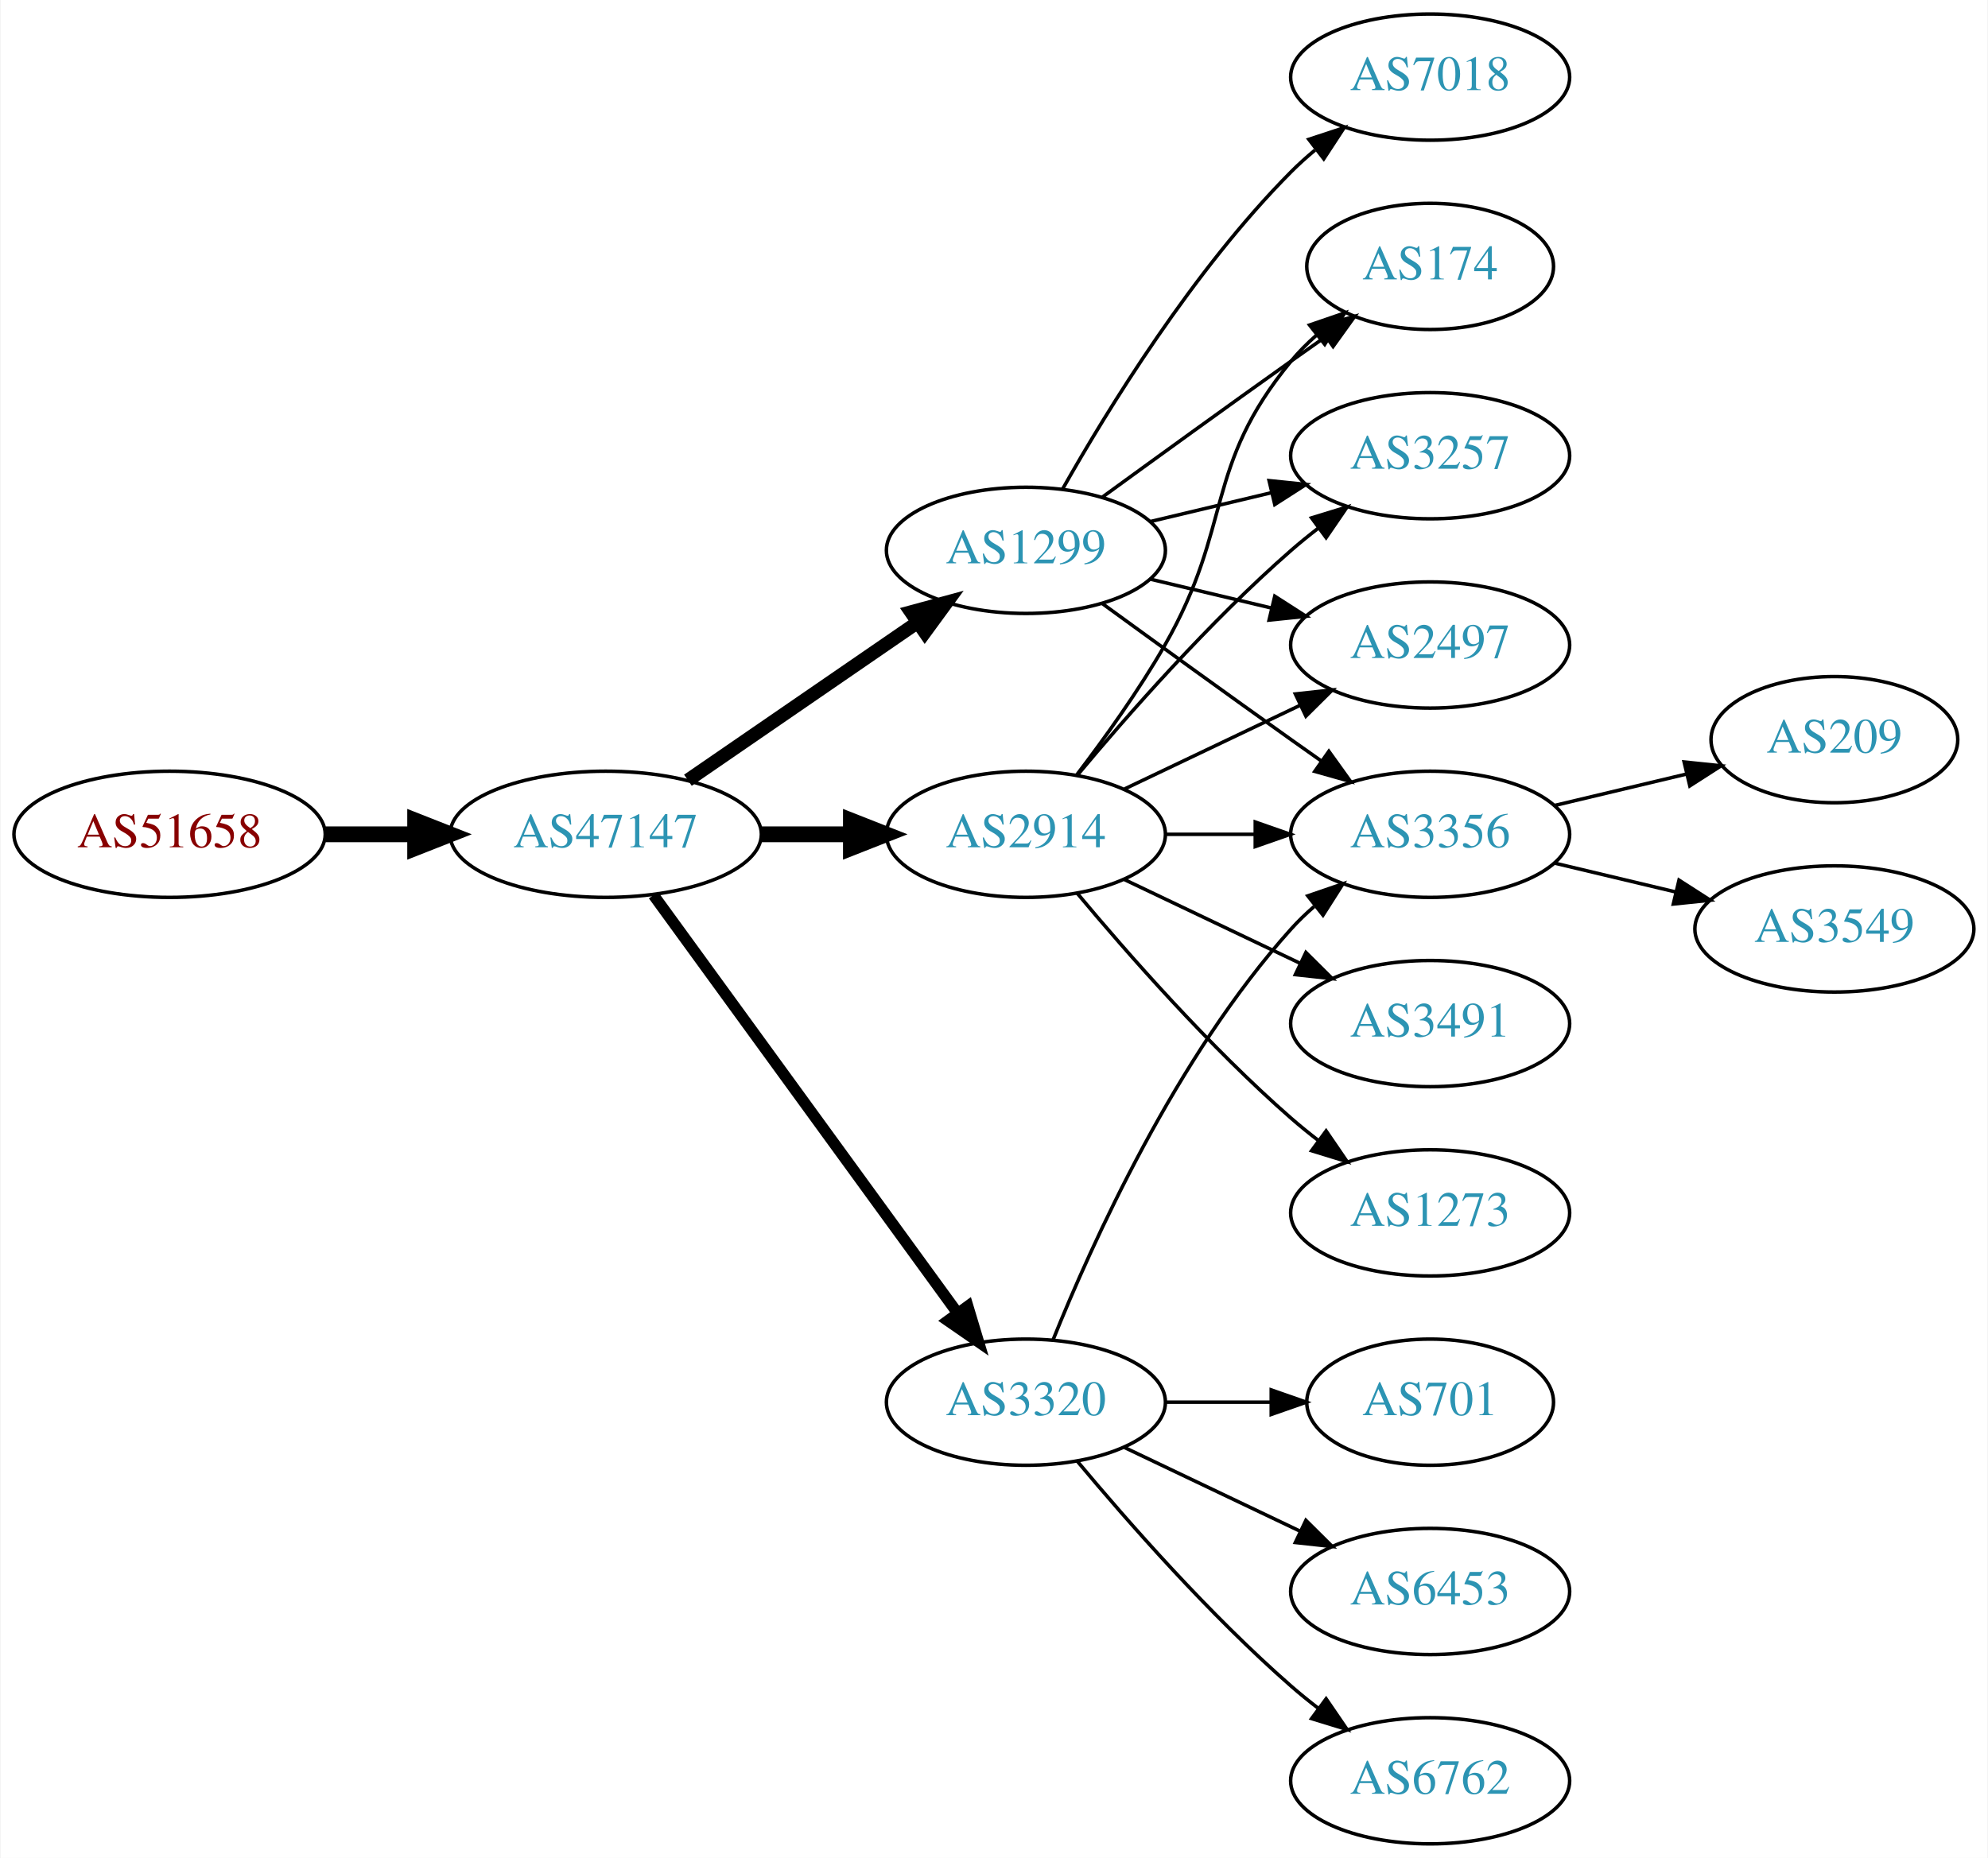
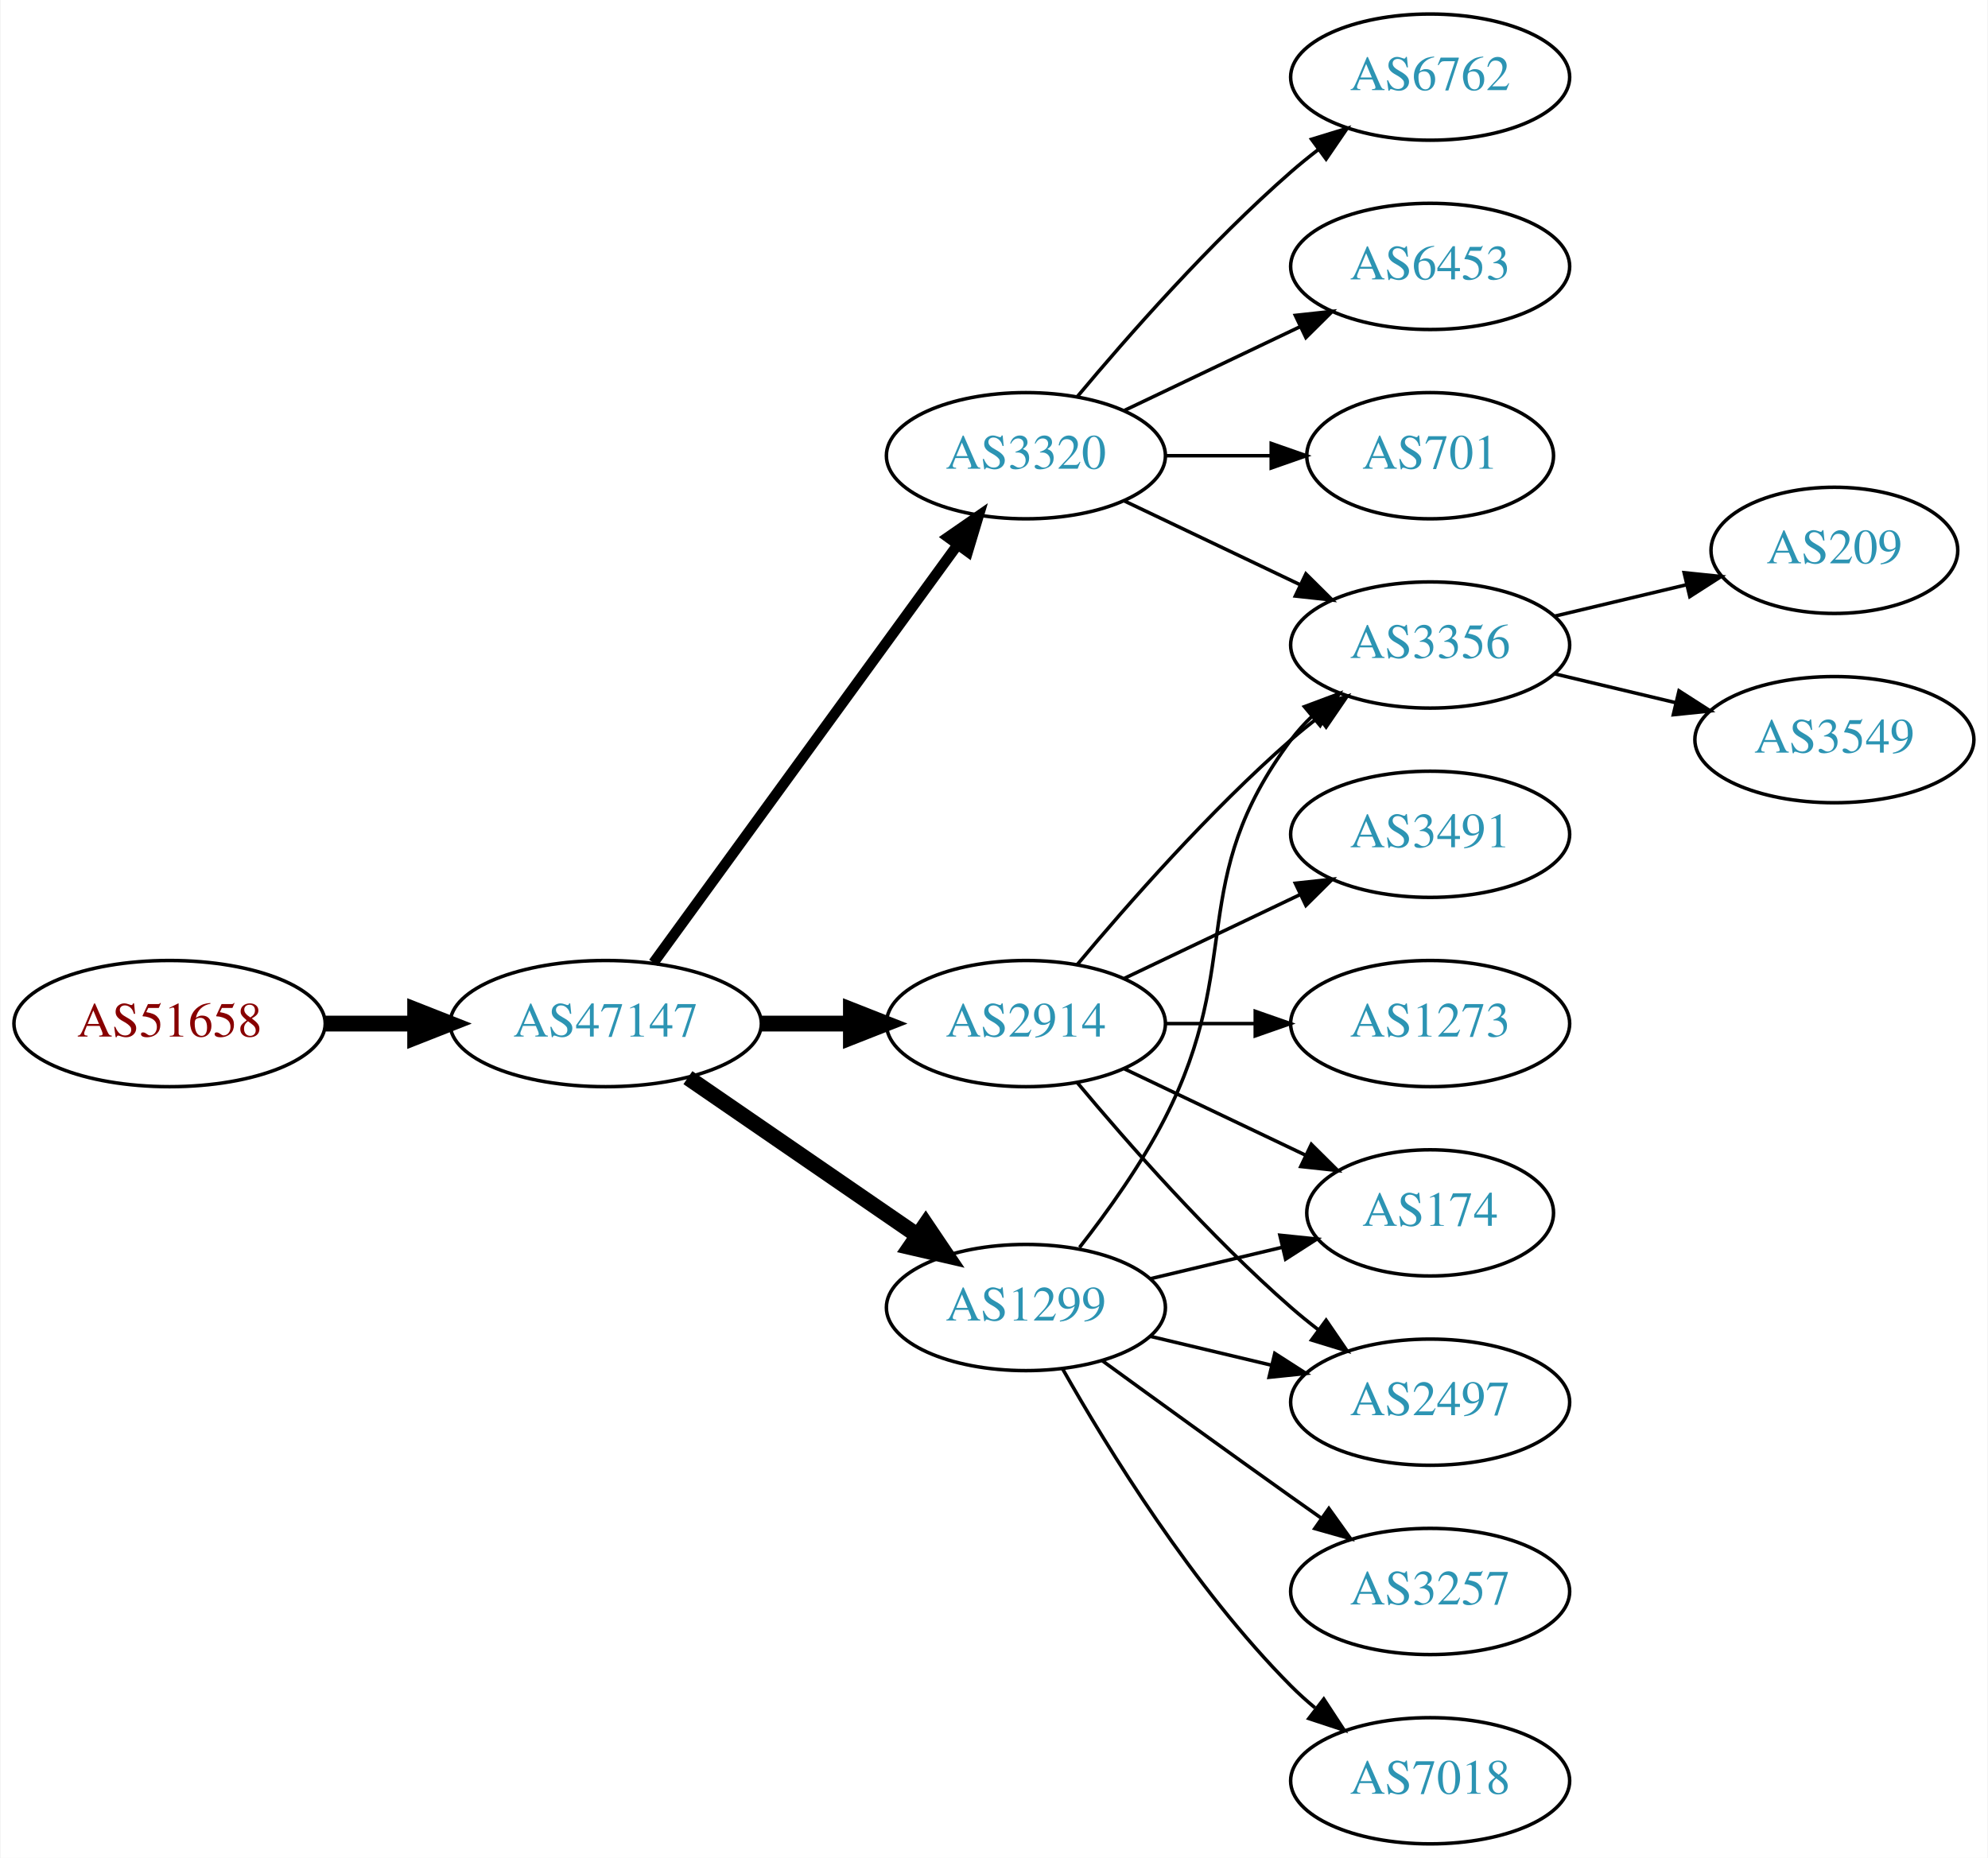
<svg xmlns="http://www.w3.org/2000/svg" xmlns:xlink="http://www.w3.org/1999/xlink" width="567pt" height="530pt" viewBox="0.00 0.00 566.66 530.00">
  <g id="graph0" class="graph" transform="scale(1 1) rotate(0) translate(4 526)">
    <polygon fill="white" stroke="none" points="-4,4 -4,-526 562.663,-526 562.663,4 -4,4" />
    <g id="node1" class="node">
      <g id="a_node1">
        <a xlink:href="/asn/51658" xlink:title="AS51658 ~ Patrick Janesch trading as Lucesem [AT]">
-           <ellipse fill="#ffffff" stroke="black" cx="44.196" cy="-288" rx="44.393" ry="18" />
-           <text text-anchor="middle" x="44.196" y="-284.3" font-family="Times,serif" font-size="14.00" fill="#880000">AS51658</text>
+           <ellipse fill="#ffffff" stroke="black" cx="44.196" cy="-234" rx="44.393" ry="18" />
+           <text text-anchor="middle" x="44.196" y="-230.3" font-family="Times,serif" font-size="14.00" fill="#880000">AS51658</text>
        </a>
      </g>
    </g>
    <g id="node2" class="node">
      <g id="a_node2">
        <a xlink:href="/asn/47147" xlink:title="AS47147 ~ ANEXIA Internetdienstleistungs GmbH [AT]">
-           <ellipse fill="#ffffff" stroke="black" cx="168.588" cy="-288" rx="44.393" ry="18" />
-           <text text-anchor="middle" x="168.588" y="-284.3" font-family="Times,serif" font-size="14.00" fill="#2c94b3">AS47147</text>
+           <ellipse fill="#ffffff" stroke="black" cx="168.588" cy="-234" rx="44.393" ry="18" />
+           <text text-anchor="middle" x="168.588" y="-230.3" font-family="Times,serif" font-size="14.00" fill="#2c94b3">AS47147</text>
        </a>
      </g>
    </g>
    <g id="edge1" class="edge">
-       <path fill="none" stroke="black" stroke-width="4.5" d="M88.692,-288C96.898,-288 105.569,-288 114.041,-288" />
-       <polygon fill="black" stroke="black" stroke-width="4.5" points="114.233,-291.938 124.233,-288 114.233,-284.063 114.233,-291.938" />
+       <path fill="none" stroke="black" stroke-width="4.5" d="M88.692,-234C96.898,-234 105.569,-234 114.041,-234" />
+       <polygon fill="black" stroke="black" stroke-width="4.5" points="114.233,-237.938 124.233,-234 114.233,-230.063 114.233,-237.938" />
    </g>
    <g id="node3" class="node">
      <g id="a_node3">
-         <a xlink:href="/asn/3320" xlink:title="AS3320 ~ DTAG [DE]">
-           <ellipse fill="#ffffff" stroke="black" cx="288.431" cy="-126" rx="39.794" ry="18" />
-           <text text-anchor="middle" x="288.431" y="-122.3" font-family="Times,serif" font-size="14.00" fill="#2c94b3">AS3320</text>
+         <a xlink:href="/asn/2914" xlink:title="AS2914 ~ NTT America, Inc. [US]">
+           <ellipse fill="#ffffff" stroke="black" cx="288.431" cy="-234" rx="39.794" ry="18" />
+           <text text-anchor="middle" x="288.431" y="-230.3" font-family="Times,serif" font-size="14.00" fill="#2c94b3">AS2914</text>
        </a>
      </g>
    </g>
    <g id="edge2" class="edge">
-       <path fill="none" stroke="black" stroke-width="3.214" d="M182.199,-270.663C203.02,-242.04 244.683,-184.767 268.871,-151.514" />
-       <polygon fill="black" stroke="black" stroke-width="3.214" points="271.858,-153.358 274.91,-143.212 266.197,-149.24 271.858,-153.358" />
+       <path fill="none" stroke="black" stroke-width="4.5" d="M212.799,-234C221.112,-234 229.875,-234 238.357,-234" />
+       <polygon fill="black" stroke="black" stroke-width="4.5" points="238.516,-237.938 248.516,-234 238.516,-230.063 238.516,-237.938" />
    </g>
    <g id="node4" class="node">
      <g id="a_node4">
-         <a xlink:href="/asn/2914" xlink:title="AS2914 ~ NTT America, Inc. [US]">
-           <ellipse fill="#ffffff" stroke="black" cx="288.431" cy="-288" rx="39.794" ry="18" />
-           <text text-anchor="middle" x="288.431" y="-284.3" font-family="Times,serif" font-size="14.00" fill="#2c94b3">AS2914</text>
+         <a xlink:href="/asn/1299" xlink:title="AS1299 ~ Telia Carrier [EU]">
+           <ellipse fill="#ffffff" stroke="black" cx="288.431" cy="-153" rx="39.794" ry="18" />
+           <text text-anchor="middle" x="288.431" y="-149.3" font-family="Times,serif" font-size="14.00" fill="#2c94b3">AS1299</text>
        </a>
      </g>
    </g>
    <g id="edge3" class="edge">
-       <path fill="none" stroke="black" stroke-width="4.5" d="M212.799,-288C221.112,-288 229.875,-288 238.357,-288" />
-       <polygon fill="black" stroke="black" stroke-width="4.5" points="238.516,-291.938 248.516,-288 238.516,-284.063 238.516,-291.938" />
+       <path fill="none" stroke="black" stroke-width="4.5" d="M192.031,-218.574C210.612,-205.802 237.173,-187.545 257.553,-173.537" />
+       <polygon fill="black" stroke="black" stroke-width="4.5" points="259.856,-176.731 265.867,-167.822 255.396,-170.242 259.856,-176.731" />
    </g>
    <g id="node5" class="node">
      <g id="a_node5">
-         <a xlink:href="/asn/1299" xlink:title="AS1299 ~ Telia Carrier [EU]">
-           <ellipse fill="#ffffff" stroke="black" cx="288.431" cy="-369" rx="39.794" ry="18" />
-           <text text-anchor="middle" x="288.431" y="-365.3" font-family="Times,serif" font-size="14.00" fill="#2c94b3">AS1299</text>
+         <a xlink:href="/asn/3320" xlink:title="AS3320 ~ DTAG [DE]">
+           <ellipse fill="#ffffff" stroke="black" cx="288.431" cy="-396" rx="39.794" ry="18" />
+           <text text-anchor="middle" x="288.431" y="-392.3" font-family="Times,serif" font-size="14.00" fill="#2c94b3">AS3320</text>
        </a>
      </g>
    </g>
    <g id="edge4" class="edge">
-       <path fill="none" stroke="black" stroke-width="3.857" d="M192.031,-303.426C210.612,-316.198 237.173,-334.455 257.553,-348.463" />
-       <polygon fill="black" stroke="black" stroke-width="3.857" points="255.643,-351.398 265.867,-354.178 259.609,-345.629 255.643,-351.398" />
+       <path fill="none" stroke="black" stroke-width="3" d="M182.199,-251.337C203.02,-279.96 244.683,-337.233 268.871,-370.486" />
+       <polygon fill="black" stroke="black" stroke-width="3" points="266.197,-372.76 274.91,-378.788 271.858,-368.642 266.197,-372.76" />
    </g>
    <g id="node6" class="node">
      <g id="a_node6">
-         <a xlink:href="/asn/3356" xlink:title="AS3356 ~ Level 3 Parent, LLC [US]">
-           <ellipse fill="#ffffff" stroke="black" cx="403.724" cy="-288" rx="39.794" ry="18" />
-           <text text-anchor="middle" x="403.724" y="-284.3" font-family="Times,serif" font-size="14.00" fill="#2c94b3">AS3356</text>
+         <a xlink:href="/asn/174" xlink:title="AS174 ~ Cogent Communications [US]">
+           <ellipse fill="#ffffff" stroke="black" cx="403.724" cy="-180" rx="35.194" ry="18" />
+           <text text-anchor="middle" x="403.724" y="-176.3" font-family="Times,serif" font-size="14.00" fill="#2c94b3">AS174</text>
        </a>
      </g>
    </g>
    <g id="edge5" class="edge">
-       <path fill="none" stroke="black" d="M296.179,-143.787C307.23,-171.243 331.283,-224.578 364.077,-261 366.08,-263.224 368.298,-265.363 370.631,-267.397" />
-       <polygon fill="black" stroke="black" points="368.829,-270.433 378.85,-273.873 373.161,-264.935 368.829,-270.433" />
+       <path fill="none" stroke="black" d="M316.567,-221.066C331.999,-213.71 351.485,-204.423 368.02,-196.541" />
+       <polygon fill="black" stroke="black" points="369.84,-199.551 377.361,-192.089 366.828,-193.232 369.84,-199.551" />
    </g>
    <g id="node7" class="node">
      <g id="a_node7">
-         <a xlink:href="/asn/701" xlink:title="AS701 ~ UUNET [US]">
-           <ellipse fill="#ffffff" stroke="black" cx="403.724" cy="-126" rx="35.194" ry="18" />
-           <text text-anchor="middle" x="403.724" y="-122.3" font-family="Times,serif" font-size="14.00" fill="#2c94b3">AS701</text>
+         <a xlink:href="/asn/1273" xlink:title="AS1273 ~ Vodafone Group PLC [EU]">
+           <ellipse fill="#ffffff" stroke="black" cx="403.724" cy="-234" rx="39.794" ry="18" />
+           <text text-anchor="middle" x="403.724" y="-230.3" font-family="Times,serif" font-size="14.00" fill="#2c94b3">AS1273</text>
        </a>
      </g>
    </g>
    <g id="edge6" class="edge">
-       <path fill="none" stroke="black" d="M328.103,-126C337.808,-126 348.299,-126 358.262,-126" />
-       <polygon fill="black" stroke="black" points="358.398,-129.5 368.398,-126 358.398,-122.5 358.398,-129.5" />
+       <path fill="none" stroke="black" d="M328.103,-234C336.306,-234 345.07,-234 353.602,-234" />
+       <polygon fill="black" stroke="black" points="353.841,-237.5 363.841,-234 353.841,-230.5 353.841,-237.5" />
    </g>
    <g id="node8" class="node">
      <g id="a_node8">
-         <a xlink:href="/asn/6453" xlink:title="AS6453 ~ TATA COMMUNICATIONS (AMERICA) INC [US]">
-           <ellipse fill="#ffffff" stroke="black" cx="403.724" cy="-72" rx="39.794" ry="18" />
-           <text text-anchor="middle" x="403.724" y="-68.3" font-family="Times,serif" font-size="14.00" fill="#2c94b3">AS6453</text>
+         <a xlink:href="/asn/3491" xlink:title="AS3491 ~ PCCW Global, Inc. [US]">
+           <ellipse fill="#ffffff" stroke="black" cx="403.724" cy="-288" rx="39.794" ry="18" />
+           <text text-anchor="middle" x="403.724" y="-284.3" font-family="Times,serif" font-size="14.00" fill="#2c94b3">AS3491</text>
        </a>
      </g>
    </g>
    <g id="edge7" class="edge">
-       <path fill="none" stroke="black" d="M316.567,-113.066C331.561,-105.919 350.382,-96.948 366.605,-89.215" />
-       <polygon fill="black" stroke="black" points="368.288,-92.291 375.809,-84.829 365.276,-85.972 368.288,-92.291" />
+       <path fill="none" stroke="black" d="M316.567,-246.934C331.561,-254.081 350.382,-263.052 366.605,-270.785" />
+       <polygon fill="black" stroke="black" points="365.276,-274.028 375.809,-275.171 368.288,-267.709 365.276,-274.028" />
    </g>
    <g id="node9" class="node">
      <g id="a_node9">
-         <a xlink:href="/asn/6762" xlink:title="AS6762 ~ TELECOM ITALIA SPARKLE S.p.A. [IT]">
-           <ellipse fill="#ffffff" stroke="black" cx="403.724" cy="-18" rx="39.794" ry="18" />
-           <text text-anchor="middle" x="403.724" y="-14.3" font-family="Times,serif" font-size="14.00" fill="#2c94b3">AS6762</text>
+         <a xlink:href="/asn/3356" xlink:title="AS3356 ~ Level 3 Parent, LLC [US]">
+           <ellipse fill="#ffffff" stroke="black" cx="403.724" cy="-342" rx="39.794" ry="18" />
+           <text text-anchor="middle" x="403.724" y="-338.3" font-family="Times,serif" font-size="14.00" fill="#2c94b3">AS3356</text>
        </a>
      </g>
    </g>
    <g id="edge8" class="edge">
-       <path fill="none" stroke="black" d="M303.061,-109.183C317.343,-92.071 340.89,-65.255 364.077,-45 366.543,-42.846 369.182,-40.706 371.879,-38.628" />
-       <polygon fill="black" stroke="black" points="374.052,-41.375 380.033,-32.63 369.904,-35.736 374.052,-41.375" />
-     </g>
-     <g id="edge10" class="edge">
-       <path fill="none" stroke="black" d="M328.103,-288C336.306,-288 345.07,-288 353.602,-288" />
-       <polygon fill="black" stroke="black" points="353.841,-291.5 363.841,-288 353.841,-284.5 353.841,-291.5" />
+       <path fill="none" stroke="black" d="M303.061,-250.817C317.343,-267.929 340.89,-294.745 364.077,-315 366.543,-317.154 369.182,-319.294 371.879,-321.372" />
+       <polygon fill="black" stroke="black" points="369.904,-324.264 380.033,-327.37 374.052,-318.625 369.904,-324.264" />
    </g>
    <g id="node10" class="node">
      <g id="a_node10">
-         <a xlink:href="/asn/174" xlink:title="AS174 ~ Cogent Communications [US]">
-           <ellipse fill="#ffffff" stroke="black" cx="403.724" cy="-450" rx="35.194" ry="18" />
-           <text text-anchor="middle" x="403.724" y="-446.3" font-family="Times,serif" font-size="14.00" fill="#2c94b3">AS174</text>
+         <a xlink:href="/asn/2497" xlink:title="AS2497 ~ Internet Initiative Japan Inc. [JP]">
+           <ellipse fill="#ffffff" stroke="black" cx="403.724" cy="-126" rx="39.794" ry="18" />
+           <text text-anchor="middle" x="403.724" y="-122.3" font-family="Times,serif" font-size="14.00" fill="#2c94b3">AS2497</text>
        </a>
      </g>
    </g>
    <g id="edge9" class="edge">
-       <path fill="none" stroke="black" d="M302.892,-304.913C310.785,-315.27 320.634,-328.992 328.077,-342 347.642,-376.194 339.013,-392.606 364.077,-423 366.212,-425.589 368.655,-428.041 371.251,-430.334" />
-       <polygon fill="black" stroke="black" points="369.329,-433.275 379.35,-436.712 373.66,-427.775 369.329,-433.275" />
+       <path fill="none" stroke="black" d="M303.061,-217.183C317.343,-200.071 340.89,-173.255 364.077,-153 366.543,-150.846 369.182,-148.706 371.879,-146.628" />
+       <polygon fill="black" stroke="black" points="374.052,-149.375 380.033,-140.63 369.904,-143.736 374.052,-149.375" />
+     </g>
+     <g id="edge12" class="edge">
+       <path fill="none" stroke="black" d="M324.038,-161.248C335.833,-164.058 349.137,-167.229 361.405,-170.153" />
+       <polygon fill="black" stroke="black" points="360.871,-173.624 371.41,-172.537 362.494,-166.814 360.871,-173.624" />
+     </g>
+     <g id="edge11" class="edge">
+       <path fill="none" stroke="black" d="M303.727,-170.14C311.713,-180.353 321.375,-193.853 328.077,-207 351.058,-252.077 333.806,-274.458 364.077,-315 365.822,-317.336 367.829,-319.545 369.992,-321.617" />
+       <polygon fill="black" stroke="black" points="367.87,-324.405 377.793,-328.118 372.352,-319.027 367.87,-324.405" />
+     </g>
+     <g id="edge13" class="edge">
+       <path fill="none" stroke="black" d="M324.038,-144.752C334.909,-142.162 347.064,-139.265 358.506,-136.538" />
+       <polygon fill="black" stroke="black" points="359.412,-139.92 368.328,-134.197 357.789,-133.111 359.412,-139.92" />
    </g>
    <g id="node11" class="node">
      <g id="a_node11">
-         <a xlink:href="/asn/1273" xlink:title="AS1273 ~ Vodafone Group PLC [EU]">
-           <ellipse fill="#ffffff" stroke="black" cx="403.724" cy="-180" rx="39.794" ry="18" />
-           <text text-anchor="middle" x="403.724" y="-176.3" font-family="Times,serif" font-size="14.00" fill="#2c94b3">AS1273</text>
-         </a>
-       </g>
-     </g>
-     <g id="edge11" class="edge">
-       <path fill="none" stroke="black" d="M303.061,-271.183C317.343,-254.071 340.89,-227.255 364.077,-207 366.543,-204.846 369.182,-202.706 371.879,-200.628" />
-       <polygon fill="black" stroke="black" points="374.052,-203.375 380.033,-194.63 369.904,-197.736 374.052,-203.375" />
+         <a xlink:href="/asn/3257" xlink:title="AS3257 ~ GTT [DE]">
+           <ellipse fill="#ffffff" stroke="black" cx="403.724" cy="-72" rx="39.794" ry="18" />
+           <text text-anchor="middle" x="403.724" y="-68.3" font-family="Times,serif" font-size="14.00" fill="#2c94b3">AS3257</text>
+         </a>
+       </g>
+     </g>
+     <g id="edge10" class="edge">
+       <path fill="none" stroke="black" d="M310.279,-137.778C325.213,-126.909 345.827,-111.975 364.077,-99 366.898,-96.995 369.841,-94.915 372.789,-92.841" />
+       <polygon fill="black" stroke="black" points="374.835,-95.681 381.013,-87.074 370.816,-89.95 374.835,-95.681" />
    </g>
    <g id="node12" class="node">
      <g id="a_node12">
-         <a xlink:href="/asn/3257" xlink:title="AS3257 ~ GTT [DE]">
-           <ellipse fill="#ffffff" stroke="black" cx="403.724" cy="-396" rx="39.794" ry="18" />
-           <text text-anchor="middle" x="403.724" y="-392.3" font-family="Times,serif" font-size="14.00" fill="#2c94b3">AS3257</text>
-         </a>
-       </g>
-     </g>
-     <g id="edge12" class="edge">
-       <path fill="none" stroke="black" d="M303.061,-304.817C317.343,-321.929 340.89,-348.745 364.077,-369 366.543,-371.154 369.182,-373.294 371.879,-375.372" />
-       <polygon fill="black" stroke="black" points="369.904,-378.264 380.033,-381.37 374.052,-372.625 369.904,-378.264" />
+         <a xlink:href="/asn/7018" xlink:title="AS7018 ~ AT&amp;T Services, Inc. [US]">
+           <ellipse fill="#ffffff" stroke="black" cx="403.724" cy="-18" rx="39.794" ry="18" />
+           <text text-anchor="middle" x="403.724" y="-14.3" font-family="Times,serif" font-size="14.00" fill="#2c94b3">AS7018</text>
+         </a>
+       </g>
+     </g>
+     <g id="edge14" class="edge">
+       <path fill="none" stroke="black" d="M298.891,-135.51C311.672,-112.904 336.105,-73.114 364.077,-45 366.188,-42.879 368.484,-40.812 370.87,-38.829" />
+       <polygon fill="black" stroke="black" points="373.385,-41.31 379.185,-32.444 369.122,-35.758 373.385,-41.31" />
+     </g>
+     <g id="edge18" class="edge">
+       <path fill="none" stroke="black" d="M316.567,-383.066C331.561,-375.919 350.382,-366.948 366.605,-359.215" />
+       <polygon fill="black" stroke="black" points="368.288,-362.291 375.809,-354.829 365.276,-355.972 368.288,-362.291" />
    </g>
    <g id="node13" class="node">
      <g id="a_node13">
-         <a xlink:href="/asn/2497" xlink:title="AS2497 ~ Internet Initiative Japan Inc. [JP]">
-           <ellipse fill="#ffffff" stroke="black" cx="403.724" cy="-342" rx="39.794" ry="18" />
-           <text text-anchor="middle" x="403.724" y="-338.3" font-family="Times,serif" font-size="14.00" fill="#2c94b3">AS2497</text>
-         </a>
-       </g>
-     </g>
-     <g id="edge13" class="edge">
-       <path fill="none" stroke="black" d="M316.567,-300.934C331.561,-308.081 350.382,-317.052 366.605,-324.785" />
-       <polygon fill="black" stroke="black" points="365.276,-328.028 375.809,-329.171 368.288,-321.709 365.276,-328.028" />
+         <a xlink:href="/asn/6762" xlink:title="AS6762 ~ TELECOM ITALIA SPARKLE S.p.A. [IT]">
+           <ellipse fill="#ffffff" stroke="black" cx="403.724" cy="-504" rx="39.794" ry="18" />
+           <text text-anchor="middle" x="403.724" y="-500.3" font-family="Times,serif" font-size="14.00" fill="#2c94b3">AS6762</text>
+         </a>
+       </g>
+     </g>
+     <g id="edge15" class="edge">
+       <path fill="none" stroke="black" d="M303.061,-412.817C317.343,-429.929 340.89,-456.745 364.077,-477 366.543,-479.154 369.182,-481.294 371.879,-483.372" />
+       <polygon fill="black" stroke="black" points="369.904,-486.264 380.033,-489.37 374.052,-480.625 369.904,-486.264" />
    </g>
    <g id="node14" class="node">
      <g id="a_node14">
-         <a xlink:href="/asn/3491" xlink:title="AS3491 ~ PCCW Global, Inc. [US]">
-           <ellipse fill="#ffffff" stroke="black" cx="403.724" cy="-234" rx="39.794" ry="18" />
-           <text text-anchor="middle" x="403.724" y="-230.3" font-family="Times,serif" font-size="14.00" fill="#2c94b3">AS3491</text>
-         </a>
-       </g>
-     </g>
-     <g id="edge14" class="edge">
-       <path fill="none" stroke="black" d="M316.567,-275.066C331.561,-267.919 350.382,-258.948 366.605,-251.215" />
-       <polygon fill="black" stroke="black" points="368.288,-254.291 375.809,-246.829 365.276,-247.972 368.288,-254.291" />
-     </g>
-     <g id="edge20" class="edge">
-       <path fill="none" stroke="black" d="M310.279,-353.778C325.213,-342.909 345.827,-327.975 364.077,-315 366.898,-312.995 369.841,-310.915 372.789,-308.841" />
-       <polygon fill="black" stroke="black" points="374.835,-311.681 381.013,-303.074 370.816,-305.95 374.835,-311.681" />
-     </g>
-     <g id="edge18" class="edge">
-       <path fill="none" stroke="black" d="M310.279,-384.222C325.213,-395.091 345.827,-410.025 364.077,-423 367.288,-425.282 370.657,-427.661 374.011,-430.018" />
-       <polygon fill="black" stroke="black" points="372.023,-432.899 382.222,-435.77 376.039,-427.166 372.023,-432.899" />
+         <a xlink:href="/asn/6453" xlink:title="AS6453 ~ TATA COMMUNICATIONS (AMERICA) INC [US]">
+           <ellipse fill="#ffffff" stroke="black" cx="403.724" cy="-450" rx="39.794" ry="18" />
+           <text text-anchor="middle" x="403.724" y="-446.3" font-family="Times,serif" font-size="14.00" fill="#2c94b3">AS6453</text>
+         </a>
+       </g>
+     </g>
+     <g id="edge16" class="edge">
+       <path fill="none" stroke="black" d="M316.567,-408.934C331.561,-416.081 350.382,-425.052 366.605,-432.785" />
+       <polygon fill="black" stroke="black" points="365.276,-436.028 375.809,-437.171 368.288,-429.709 365.276,-436.028" />
+     </g>
+     <g id="node15" class="node">
+       <g id="a_node15">
+         <a xlink:href="/asn/701" xlink:title="AS701 ~ UUNET [US]">
+           <ellipse fill="#ffffff" stroke="black" cx="403.724" cy="-396" rx="35.194" ry="18" />
+           <text text-anchor="middle" x="403.724" y="-392.3" font-family="Times,serif" font-size="14.00" fill="#2c94b3">AS701</text>
+         </a>
+       </g>
+     </g>
+     <g id="edge17" class="edge">
+       <path fill="none" stroke="black" d="M328.103,-396C337.808,-396 348.299,-396 358.262,-396" />
+       <polygon fill="black" stroke="black" points="358.398,-399.5 368.398,-396 358.398,-392.5 358.398,-399.5" />
+     </g>
+     <g id="node16" class="node">
+       <g id="a_node16">
+         <a xlink:href="/asn/209" xlink:title="AS209 ~ CenturyLink Communications, LLC [US]">
+           <ellipse fill="#ffffff" stroke="black" cx="519.017" cy="-369" rx="35.194" ry="18" />
+           <text text-anchor="middle" x="519.017" y="-365.3" font-family="Times,serif" font-size="14.00" fill="#2c94b3">AS209</text>
+         </a>
+       </g>
    </g>
    <g id="edge19" class="edge">
-       <path fill="none" stroke="black" d="M324.038,-377.248C334.909,-379.838 347.064,-382.735 358.506,-385.462" />
-       <polygon fill="black" stroke="black" points="357.789,-388.889 368.328,-387.803 359.412,-382.08 357.789,-388.889" />
-     </g>
-     <g id="edge21" class="edge">
-       <path fill="none" stroke="black" d="M324.038,-360.752C334.909,-358.162 347.064,-355.265 358.506,-352.538" />
-       <polygon fill="black" stroke="black" points="359.412,-355.92 368.328,-350.197 357.789,-349.111 359.412,-355.92" />
+       <path fill="none" stroke="black" d="M439.331,-350.248C451.125,-353.058 464.43,-356.229 476.698,-359.153" />
+       <polygon fill="black" stroke="black" points="476.164,-362.624 486.703,-361.537 477.787,-355.814 476.164,-362.624" />
    </g>
    <g id="node17" class="node">
      <g id="a_node17">
-         <a xlink:href="/asn/7018" xlink:title="AS7018 ~ AT&amp;T Services, Inc. [US]">
-           <ellipse fill="#ffffff" stroke="black" cx="403.724" cy="-504" rx="39.794" ry="18" />
-           <text text-anchor="middle" x="403.724" y="-500.3" font-family="Times,serif" font-size="14.00" fill="#2c94b3">AS7018</text>
-         </a>
-       </g>
-     </g>
-     <g id="edge17" class="edge">
-       <path fill="none" stroke="black" d="M298.891,-386.49C311.672,-409.096 336.105,-448.886 364.077,-477 366.188,-479.121 368.484,-481.188 370.87,-483.171" />
-       <polygon fill="black" stroke="black" points="369.122,-486.242 379.185,-489.556 373.385,-480.69 369.122,-486.242" />
-     </g>
-     <g id="node15" class="node">
-       <g id="a_node15">
-         <a xlink:href="/asn/209" xlink:title="AS209 ~ CenturyLink Communications, LLC [US]">
-           <ellipse fill="#ffffff" stroke="black" cx="519.017" cy="-315" rx="35.194" ry="18" />
-           <text text-anchor="middle" x="519.017" y="-311.3" font-family="Times,serif" font-size="14.00" fill="#2c94b3">AS209</text>
-         </a>
-       </g>
-     </g>
-     <g id="edge15" class="edge">
-       <path fill="none" stroke="black" d="M439.331,-296.248C451.125,-299.058 464.43,-302.229 476.698,-305.153" />
-       <polygon fill="black" stroke="black" points="476.164,-308.624 486.703,-307.537 477.787,-301.814 476.164,-308.624" />
-     </g>
-     <g id="node16" class="node">
-       <g id="a_node16">
        <a xlink:href="/asn/3549" xlink:title="AS3549 ~ Level 3 Parent, LLC [US]">
-           <ellipse fill="#ffffff" stroke="black" cx="519.017" cy="-261" rx="39.794" ry="18" />
-           <text text-anchor="middle" x="519.017" y="-257.3" font-family="Times,serif" font-size="14.00" fill="#2c94b3">AS3549</text>
-         </a>
-       </g>
-     </g>
-     <g id="edge16" class="edge">
-       <path fill="none" stroke="black" d="M439.331,-279.752C450.202,-277.162 462.357,-274.265 473.799,-271.538" />
-       <polygon fill="black" stroke="black" points="474.705,-274.92 483.621,-269.197 473.082,-268.111 474.705,-274.92" />
+           <ellipse fill="#ffffff" stroke="black" cx="519.017" cy="-315" rx="39.794" ry="18" />
+           <text text-anchor="middle" x="519.017" y="-311.3" font-family="Times,serif" font-size="14.00" fill="#2c94b3">AS3549</text>
+         </a>
+       </g>
+     </g>
+     <g id="edge20" class="edge">
+       <path fill="none" stroke="black" d="M439.331,-333.752C450.202,-331.162 462.357,-328.265 473.799,-325.538" />
+       <polygon fill="black" stroke="black" points="474.705,-328.92 483.621,-323.197 473.082,-322.111 474.705,-328.92" />
    </g>
  </g>
</svg>
